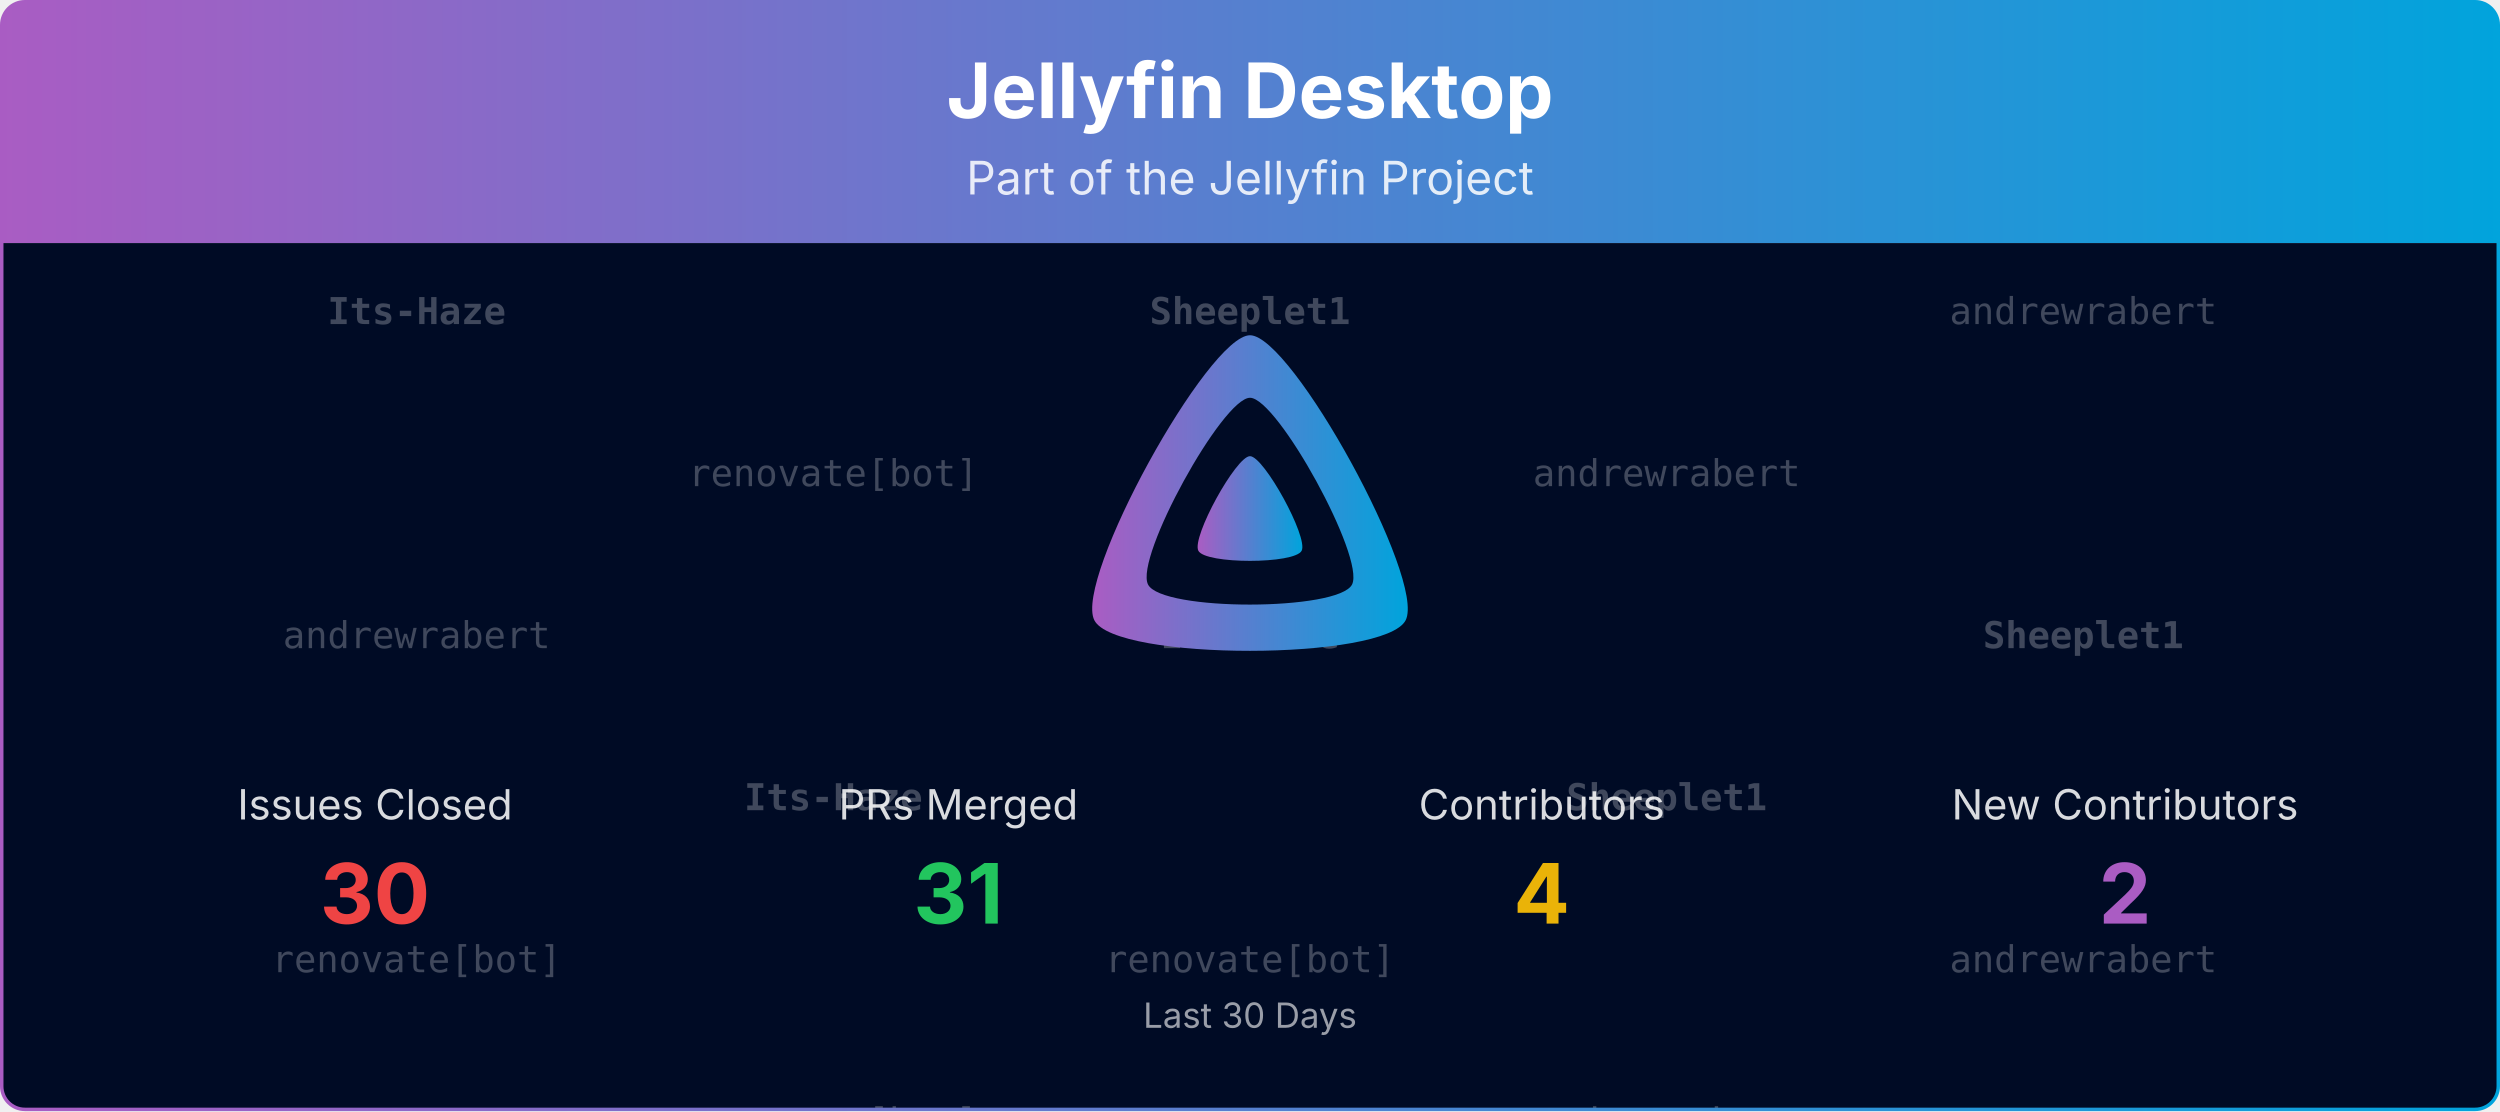
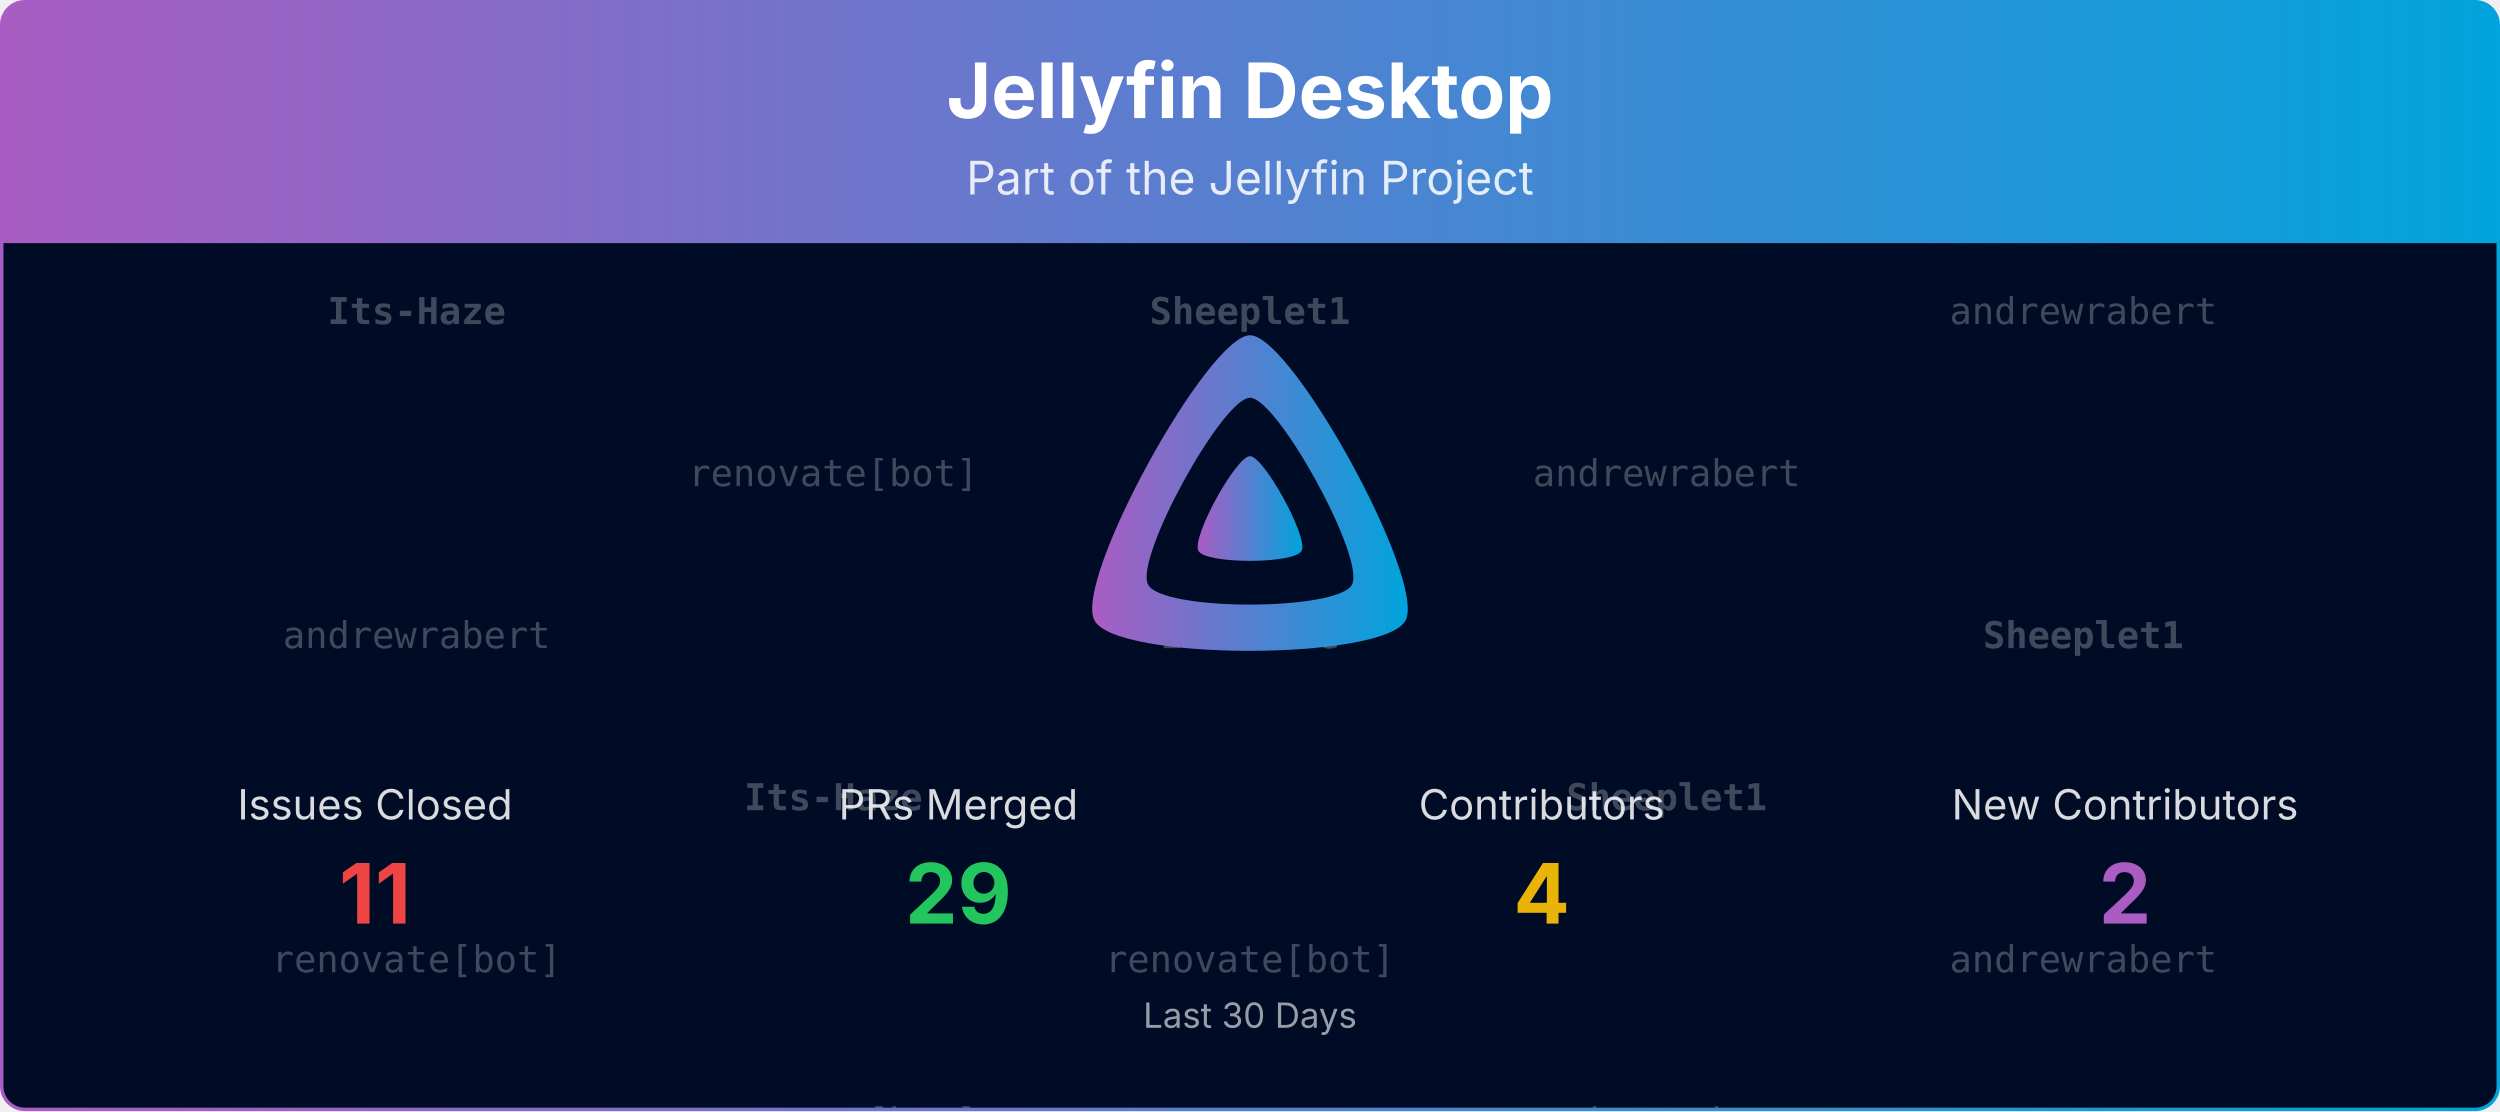
<svg xmlns="http://www.w3.org/2000/svg" viewBox="0 0 1080 480" width="100%" role="img" aria-label="Jellyfin Desktop">
  <defs>
    <linearGradient id="banner-jellyfin-desktop-grad" x1="0" y1="0" x2="1" y2="0">
      <stop offset="0%" stop-color="#AA5CC3" />
      <stop offset="100%" stop-color="#00A4DC" />
    </linearGradient>
    <clipPath id="banner-jellyfin-desktop-grad-clip">
      <rect x="0.75" y="0.75" width="1078.5" height="478.5" rx="10" ry="10" />
    </clipPath>
  </defs>
  <defs>
    <clipPath id="banner-jellyfin-desktop-grad-rain-clip">
      <rect x="0.75" y="105" width="1078.5" height="374.25" />
    </clipPath>
  </defs>
  <g clip-path="url(#banner-jellyfin-desktop-grad-clip)">
    <path d="M0.75,10.75 A10.0,10.0 0 0 1 10.75,0.75 L1069.25,0.75 A10.0,10.0 0 0 1 1079.25,10.75 L1079.25,105.00 L0.75,105.00 Z" fill="url(#banner-jellyfin-desktop-grad)" />
    <text x="540.0" y="51" text-anchor="middle" font-size="33" font-weight="700" font-family="Plus Jakarta Sans, system-ui, -apple-system, Segoe UI, sans-serif" fill="#ffffff">Jellyfin Desktop</text>
    <text x="540.0" y="84" text-anchor="middle" font-size="20" font-family="Plus Jakarta Sans, system-ui, -apple-system, Segoe UI, sans-serif" fill="#ffffff" opacity="0.85">Part of the Jellyfin Project</text>
    <rect x="0.75" y="105" width="1078.5" height="374.25" fill="#000b25" />
    <g opacity="0.25" clip-path="url(#banner-jellyfin-desktop-grad-rain-clip)" font-family="ui-monospace, SFMono-Regular, Menlo, Consolas, monospace" font-size="16" fill="#ffffff" text-anchor="middle">
      <g transform="translate(180.00,105)">
        <g>
          <animateTransform attributeName="transform" type="translate" values="0,-420;0,0" dur="10.00s" begin="-0.00s" repeatCount="indefinite" />
          <text y="35.0" font-weight="700">Its-Haze</text>
          <text y="175.0">andrewrabert</text>
          <text y="315.0">renovate[bot]</text>
          <text y="455.0" font-weight="700">Its-Haze</text>
          <text y="595.0">andrewrabert</text>
          <text y="735.0">renovate[bot]</text>
        </g>
      </g>
      <g transform="translate(540.00,105)">
        <g>
          <animateTransform attributeName="transform" type="translate" values="0,-420;0,0" dur="10.00s" begin="-1.91s" repeatCount="indefinite" />
          <text y="35.0" font-weight="700">Sheeplet1</text>
          <text y="175.0" font-weight="700">Its-Haze</text>
          <text y="315.0">renovate[bot]</text>
          <text y="455.0" font-weight="700">Sheeplet1</text>
          <text y="595.0" font-weight="700">Its-Haze</text>
          <text y="735.0">renovate[bot]</text>
        </g>
      </g>
      <g transform="translate(900.00,105)">
        <g>
          <animateTransform attributeName="transform" type="translate" values="0,-420;0,0" dur="10.00s" begin="-3.82s" repeatCount="indefinite" />
          <text y="35.0">andrewrabert</text>
          <text y="175.0" font-weight="700">Sheeplet1</text>
          <text y="315.0">andrewrabert</text>
          <text y="455.0">andrewrabert</text>
          <text y="595.0" font-weight="700">Sheeplet1</text>
          <text y="735.0">andrewrabert</text>
        </g>
      </g>
      <g transform="translate(360.00,105)">
        <g>
          <animateTransform attributeName="transform" type="translate" values="0,-420;0,0" dur="10.00s" begin="-5.73s" repeatCount="indefinite" />
          <text y="105.0">renovate[bot]</text>
          <text y="245.0" font-weight="700">Its-Haze</text>
          <text y="385.0">renovate[bot]</text>
          <text y="525.0">renovate[bot]</text>
          <text y="665.0" font-weight="700">Its-Haze</text>
          <text y="805.0">renovate[bot]</text>
        </g>
      </g>
      <g transform="translate(720.00,105)">
        <g>
          <animateTransform attributeName="transform" type="translate" values="0,-420;0,0" dur="10.00s" begin="-7.64s" repeatCount="indefinite" />
          <text y="105.0">andrewrabert</text>
          <text y="245.0" font-weight="700">Sheeplet1</text>
          <text y="385.0">andrewrabert</text>
          <text y="525.0">andrewrabert</text>
          <text y="665.0" font-weight="700">Sheeplet1</text>
          <text y="805.0">andrewrabert</text>
        </g>
      </g>
    </g>
    <g transform="translate(465.00,138.00) scale(0.29297)">
      <path fill="url(#banner-jellyfin-desktop-grad)" fill-rule="evenodd" d="M256,23.3c-61.6,0-259.8,359.4-229.6,420.1s429.3,60,459.2,0S317.6,23.3,256,23.3zM406.5,390.8c-19.6,39.3-281.1,39.8-300.9,0s110.1-275.3,150.4-275.3S426.1,351.4,406.5,390.8z" />
      <path fill="url(#banner-jellyfin-desktop-grad)" d="M256,201.6c-20.4,0-86.2,119.3-76.2,139.4s142.5,19.9,152.4,0S276.5,201.6,256,201.6z" />
    </g>
    <text x="162.0" y="354.0" text-anchor="middle" font-size="18" font-family="Plus Jakarta Sans, system-ui, -apple-system, Segoe UI, sans-serif" fill="#ffffff" opacity="0.85">Issues Closed</text>
-     <text x="162.0" y="399.0" text-anchor="middle" font-size="36" font-weight="700" font-family="Plus Jakarta Sans, system-ui, -apple-system, Segoe UI, sans-serif" fill="#ef4444">30</text>
+     <text x="162.0" y="399.0" text-anchor="middle" font-size="36" font-weight="700" font-family="Plus Jakarta Sans, system-ui, -apple-system, Segoe UI, sans-serif" fill="#ef4444">11</text>
    <text x="414.0" y="354.0" text-anchor="middle" font-size="18" font-family="Plus Jakarta Sans, system-ui, -apple-system, Segoe UI, sans-serif" fill="#ffffff" opacity="0.85">PRs Merged</text>
-     <text x="414.0" y="399.0" text-anchor="middle" font-size="36" font-weight="700" font-family="Plus Jakarta Sans, system-ui, -apple-system, Segoe UI, sans-serif" fill="#22c55e">31</text>
+     <text x="414.0" y="399.0" text-anchor="middle" font-size="36" font-weight="700" font-family="Plus Jakarta Sans, system-ui, -apple-system, Segoe UI, sans-serif" fill="#22c55e">29</text>
    <text x="666.0" y="354.0" text-anchor="middle" font-size="18" font-family="Plus Jakarta Sans, system-ui, -apple-system, Segoe UI, sans-serif" fill="#ffffff" opacity="0.85">Contributors</text>
    <text x="666.0" y="399.0" text-anchor="middle" font-size="36" font-weight="700" font-family="Plus Jakarta Sans, system-ui, -apple-system, Segoe UI, sans-serif" fill="#eab308">4</text>
    <text x="918.0" y="354.0" text-anchor="middle" font-size="18" font-family="Plus Jakarta Sans, system-ui, -apple-system, Segoe UI, sans-serif" fill="#ffffff" opacity="0.85">New Contributors</text>
    <text x="918.0" y="399.0" text-anchor="middle" font-size="36" font-weight="700" font-family="Plus Jakarta Sans, system-ui, -apple-system, Segoe UI, sans-serif" fill="#AA5CC3">2</text>
    <text x="540.0" y="444.0" text-anchor="middle" font-size="15" font-family="Plus Jakarta Sans, system-ui, -apple-system, Segoe UI, sans-serif" fill="#ffffff" opacity="0.6">Last 30 Days</text>
  </g>
  <rect x="0.75" y="0.75" width="1078.5" height="478.5" rx="10" ry="10" fill="none" stroke="url(#banner-jellyfin-desktop-grad)" stroke-width="1.5" />
</svg>
